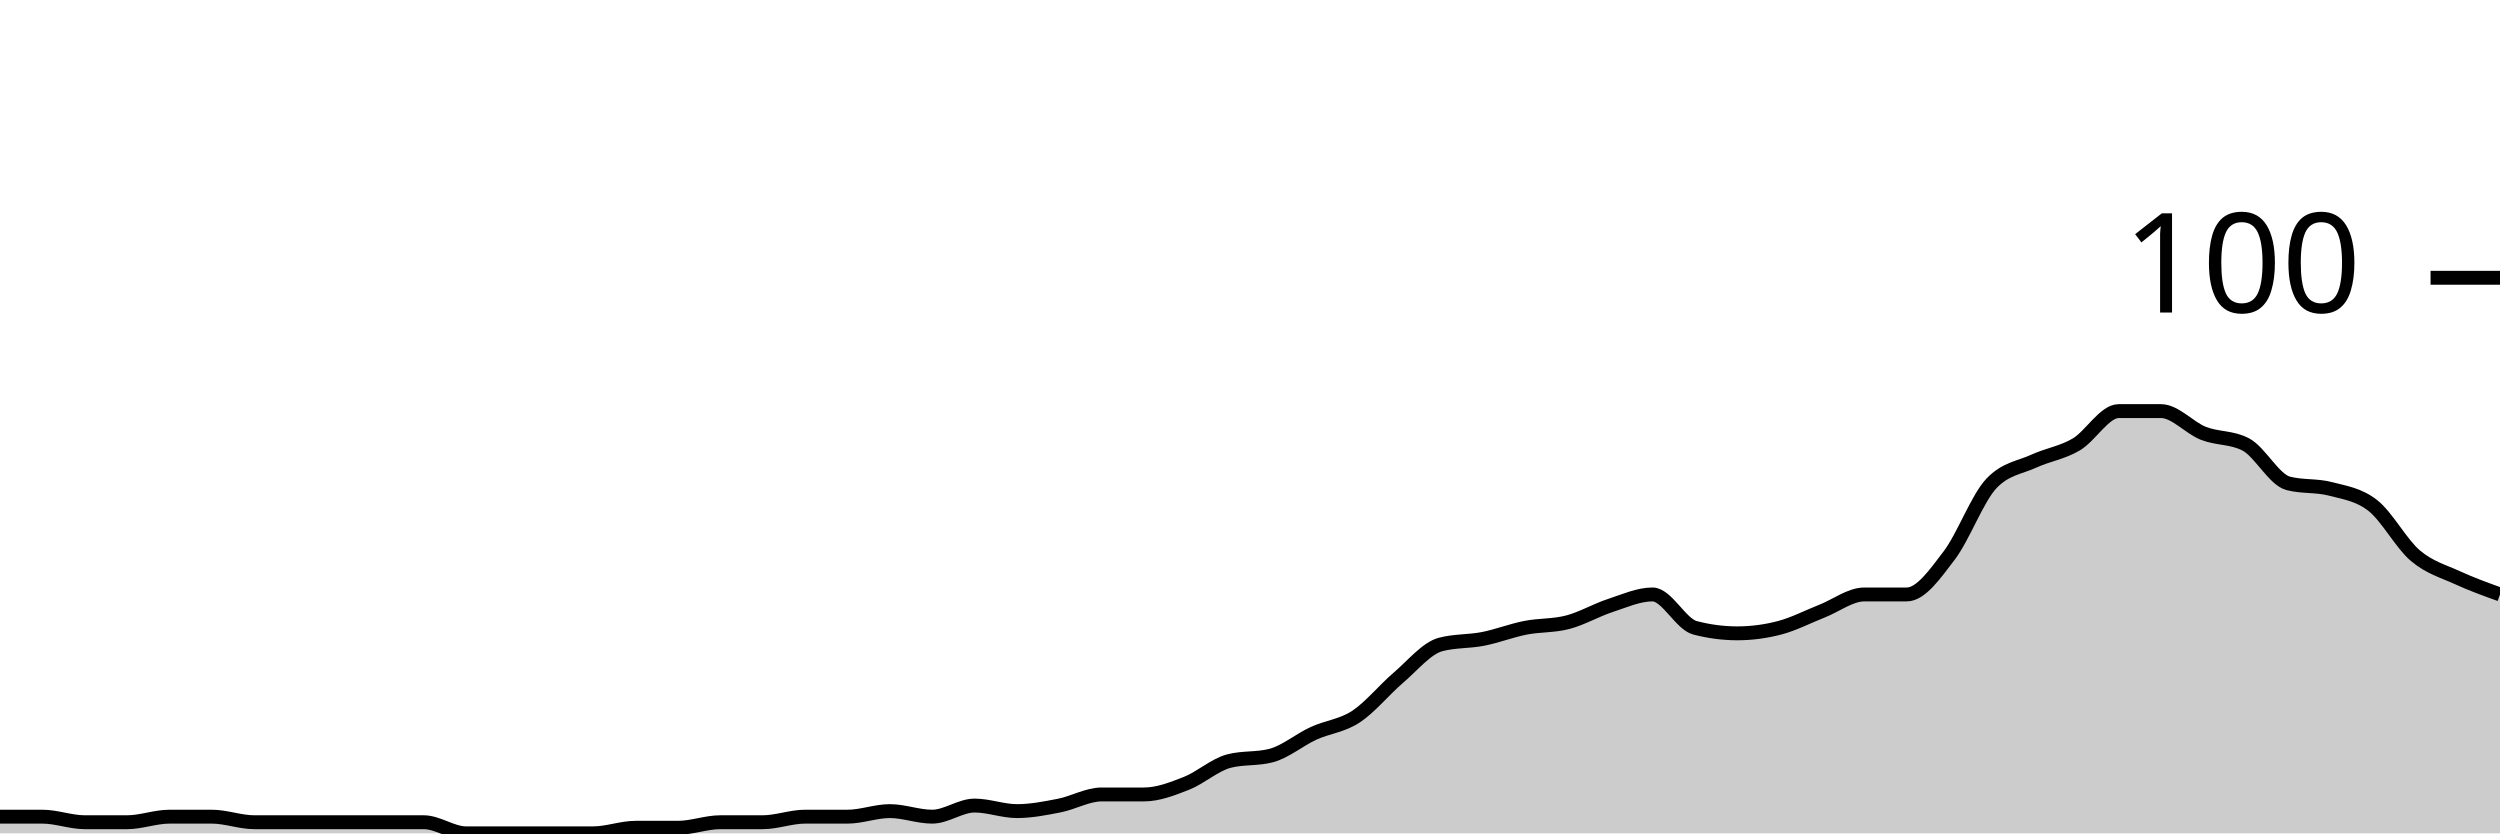
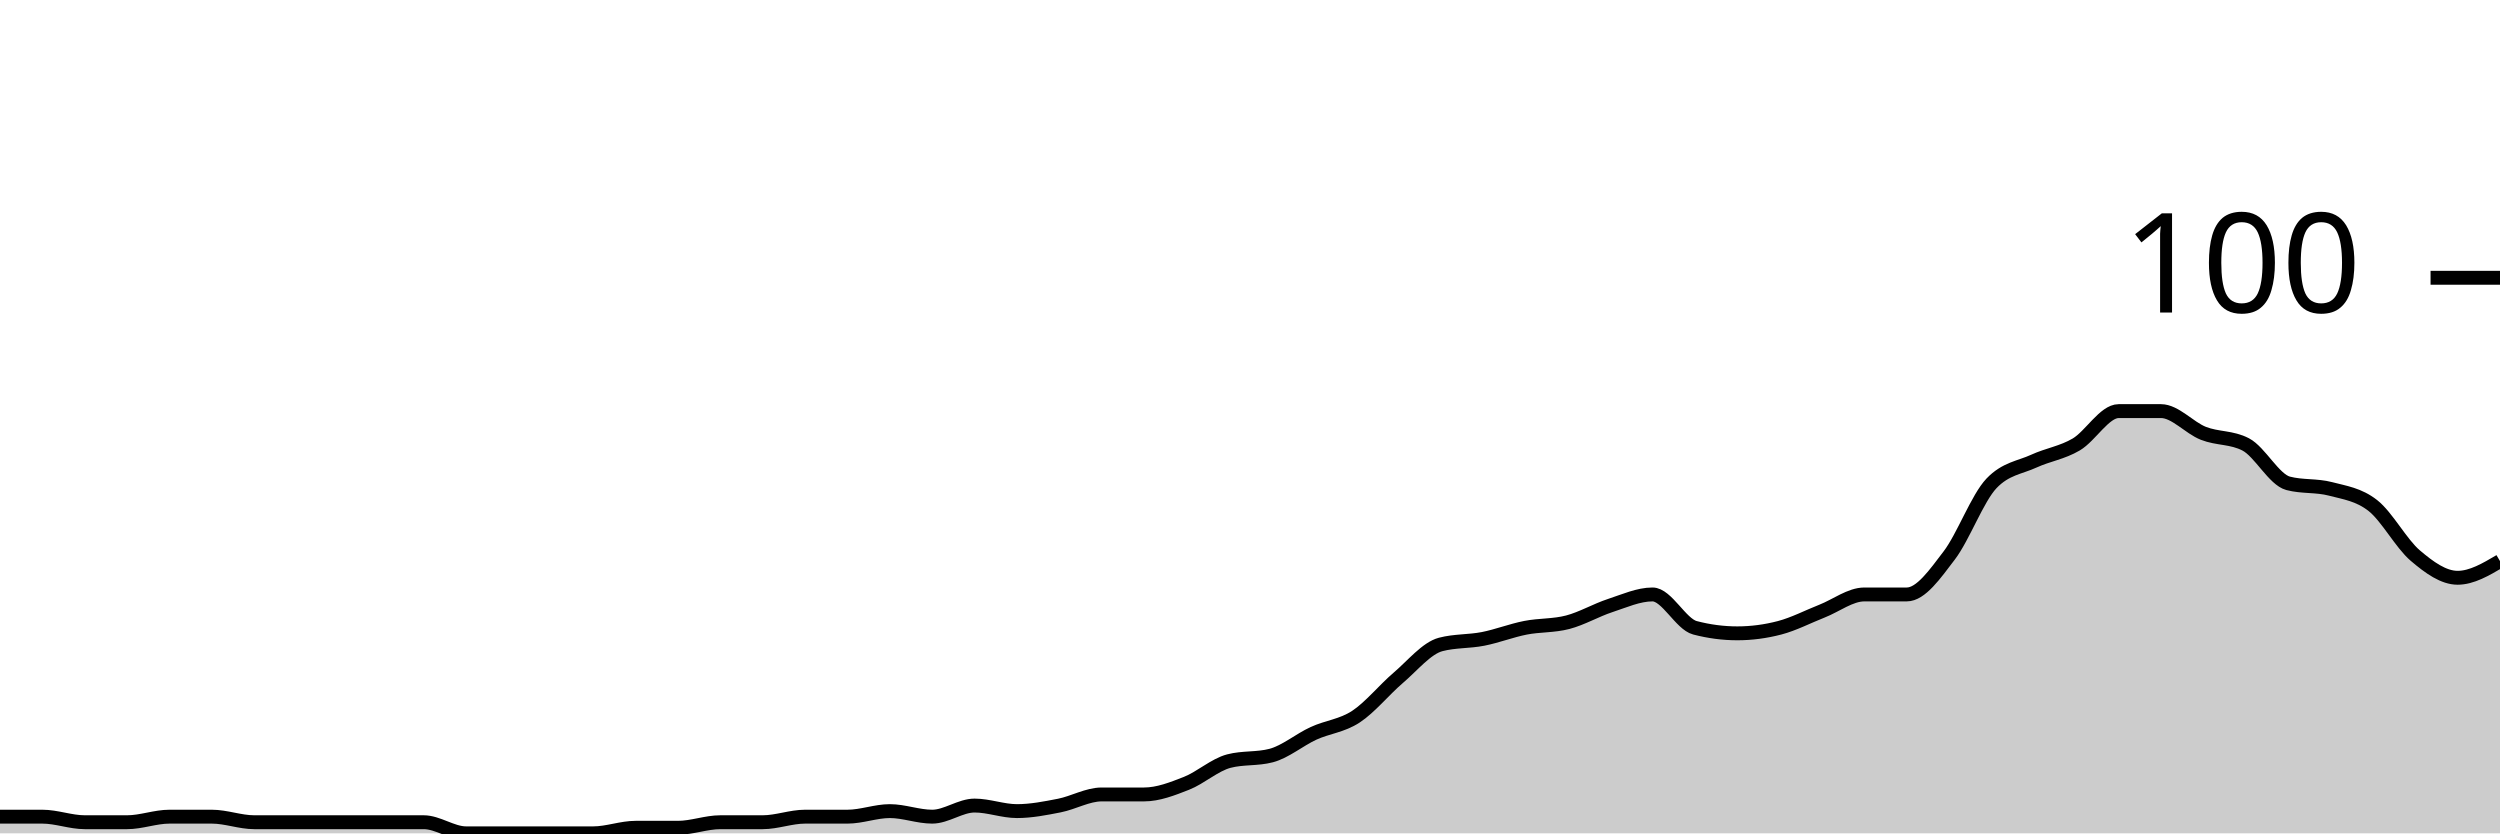
<svg xmlns="http://www.w3.org/2000/svg" viewBox="0 0 180 60">
  <g transform="translate(0,20)">
-     <path class="area" fill="rgba(0, 0, 0, 0.2)" d="M0,38.8C1.017,38.8,2.034,38.8,3.051,38.8C4.068,38.8,5.085,39.2,6.102,39.2C7.119,39.2,8.136,39.2,9.153,39.2C10.169,39.2,11.186,38.8,12.203,38.8C13.22,38.8,14.237,38.8,15.254,38.8C16.271,38.8,17.288,39.2,18.305,39.2C19.322,39.2,20.339,39.2,21.356,39.2C22.373,39.2,23.39,39.2,24.407,39.2C25.424,39.2,26.441,39.2,27.458,39.2C28.475,39.2,29.492,39.2,30.508,39.2C31.525,39.2,32.542,40,33.559,40C34.576,40,35.593,40,36.61,40C37.627,40,38.644,40,39.661,40C40.678,40,41.695,40,42.712,40C43.729,40,44.746,39.6,45.763,39.6C46.78,39.6,47.797,39.6,48.814,39.6C49.831,39.6,50.847,39.2,51.864,39.2C52.881,39.2,53.898,39.2,54.915,39.2C55.932,39.2,56.949,38.8,57.966,38.8C58.983,38.8,60,38.8,61.017,38.8C62.034,38.8,63.051,38.4,64.068,38.4C65.085,38.4,66.102,38.8,67.119,38.8C68.136,38.8,69.153,38,70.169,38C71.186,38,72.203,38.4,73.22,38.4C74.237,38.4,75.254,38.2,76.271,38C77.288,37.8,78.305,37.2,79.322,37.2C80.339,37.2,81.356,37.2,82.373,37.2C83.39,37.2,84.407,36.8,85.424,36.4C86.441,36,87.458,35.067,88.475,34.8C89.492,34.533,90.508,34.667,91.525,34.4C92.542,34.133,93.559,33.267,94.576,32.8C95.593,32.333,96.61,32.267,97.627,31.6C98.644,30.933,99.661,29.667,100.678,28.8C101.695,27.933,102.712,26.667,103.729,26.4C104.746,26.133,105.763,26.2,106.78,26C107.797,25.8,108.814,25.4,109.831,25.2C110.847,25,111.864,25.067,112.881,24.8C113.898,24.533,114.915,23.933,115.932,23.6C116.949,23.267,117.966,22.8,118.983,22.8C120,22.8,121.017,24.933,122.034,25.2C123.051,25.467,124.068,25.6,125.085,25.6C126.102,25.6,127.119,25.467,128.136,25.2C129.153,24.933,130.169,24.4,131.186,24C132.203,23.6,133.22,22.8,134.237,22.8C135.254,22.8,136.271,22.8,137.288,22.8C138.305,22.8,139.322,21.333,140.339,20C141.356,18.667,142.373,15.867,143.39,14.8C144.407,13.733,145.424,13.667,146.441,13.2C147.458,12.733,148.475,12.6,149.492,12C150.508,11.4,151.525,9.6,152.542,9.6C153.559,9.6,154.576,9.6,155.593,9.6C156.61,9.6,157.627,10.8,158.644,11.2C159.661,11.6,160.678,11.467,161.695,12C162.712,12.533,163.729,14.533,164.746,14.8C165.763,15.067,166.78,14.933,167.797,15.2C168.814,15.467,169.831,15.6,170.847,16.4C171.864,17.2,172.881,19.133,173.898,20C174.915,20.867,175.932,21.133,176.949,21.6C177.966,22.067,178.983,22.433,180,22.8L180,40C178.983,40,177.966,40,176.949,40C175.932,40,174.915,40,173.898,40C172.881,40,171.864,40,170.847,40C169.831,40,168.814,40,167.797,40C166.78,40,165.763,40,164.746,40C163.729,40,162.712,40,161.695,40C160.678,40,159.661,40,158.644,40C157.627,40,156.61,40,155.593,40C154.576,40,153.559,40,152.542,40C151.525,40,150.508,40,149.492,40C148.475,40,147.458,40,146.441,40C145.424,40,144.407,40,143.39,40C142.373,40,141.356,40,140.339,40C139.322,40,138.305,40,137.288,40C136.271,40,135.254,40,134.237,40C133.22,40,132.203,40,131.186,40C130.169,40,129.153,40,128.136,40C127.119,40,126.102,40,125.085,40C124.068,40,123.051,40,122.034,40C121.017,40,120,40,118.983,40C117.966,40,116.949,40,115.932,40C114.915,40,113.898,40,112.881,40C111.864,40,110.847,40,109.831,40C108.814,40,107.797,40,106.78,40C105.763,40,104.746,40,103.729,40C102.712,40,101.695,40,100.678,40C99.661,40,98.644,40,97.627,40C96.61,40,95.593,40,94.576,40C93.559,40,92.542,40,91.525,40C90.508,40,89.492,40,88.475,40C87.458,40,86.441,40,85.424,40C84.407,40,83.39,40,82.373,40C81.356,40,80.339,40,79.322,40C78.305,40,77.288,40,76.271,40C75.254,40,74.237,40,73.22,40C72.203,40,71.186,40,70.169,40C69.153,40,68.136,40,67.119,40C66.102,40,65.085,40,64.068,40C63.051,40,62.034,40,61.017,40C60,40,58.983,40,57.966,40C56.949,40,55.932,40,54.915,40C53.898,40,52.881,40,51.864,40C50.847,40,49.831,40,48.814,40C47.797,40,46.78,40,45.763,40C44.746,40,43.729,40,42.712,40C41.695,40,40.678,40,39.661,40C38.644,40,37.627,40,36.61,40C35.593,40,34.576,40,33.559,40C32.542,40,31.525,40,30.508,40C29.492,40,28.475,40,27.458,40C26.441,40,25.424,40,24.407,40C23.39,40,22.373,40,21.356,40C20.339,40,19.322,40,18.305,40C17.288,40,16.271,40,15.254,40C14.237,40,13.22,40,12.203,40C11.186,40,10.169,40,9.153,40C8.136,40,7.119,40,6.102,40C5.085,40,4.068,40,3.051,40C2.034,40,1.017,40,0,40Z" />
-     <path class="line" stroke="black" fill="none" d="M0,38.8C1.017,38.8,2.034,38.8,3.051,38.8C4.068,38.8,5.085,39.2,6.102,39.2C7.119,39.2,8.136,39.2,9.153,39.2C10.169,39.2,11.186,38.8,12.203,38.8C13.22,38.8,14.237,38.8,15.254,38.8C16.271,38.8,17.288,39.2,18.305,39.2C19.322,39.2,20.339,39.2,21.356,39.2C22.373,39.2,23.39,39.2,24.407,39.2C25.424,39.2,26.441,39.2,27.458,39.2C28.475,39.2,29.492,39.2,30.508,39.2C31.525,39.2,32.542,40,33.559,40C34.576,40,35.593,40,36.61,40C37.627,40,38.644,40,39.661,40C40.678,40,41.695,40,42.712,40C43.729,40,44.746,39.6,45.763,39.6C46.78,39.6,47.797,39.6,48.814,39.6C49.831,39.6,50.847,39.2,51.864,39.2C52.881,39.2,53.898,39.2,54.915,39.2C55.932,39.2,56.949,38.8,57.966,38.8C58.983,38.8,60,38.8,61.017,38.8C62.034,38.8,63.051,38.4,64.068,38.4C65.085,38.4,66.102,38.8,67.119,38.8C68.136,38.8,69.153,38,70.169,38C71.186,38,72.203,38.4,73.22,38.4C74.237,38.4,75.254,38.2,76.271,38C77.288,37.8,78.305,37.2,79.322,37.2C80.339,37.2,81.356,37.2,82.373,37.2C83.39,37.2,84.407,36.8,85.424,36.4C86.441,36,87.458,35.067,88.475,34.8C89.492,34.533,90.508,34.667,91.525,34.4C92.542,34.133,93.559,33.267,94.576,32.8C95.593,32.333,96.61,32.267,97.627,31.6C98.644,30.933,99.661,29.667,100.678,28.8C101.695,27.933,102.712,26.667,103.729,26.4C104.746,26.133,105.763,26.2,106.78,26C107.797,25.8,108.814,25.4,109.831,25.2C110.847,25,111.864,25.067,112.881,24.8C113.898,24.533,114.915,23.933,115.932,23.6C116.949,23.267,117.966,22.8,118.983,22.8C120,22.8,121.017,24.933,122.034,25.2C123.051,25.467,124.068,25.6,125.085,25.6C126.102,25.6,127.119,25.467,128.136,25.2C129.153,24.933,130.169,24.4,131.186,24C132.203,23.6,133.22,22.8,134.237,22.8C135.254,22.8,136.271,22.8,137.288,22.8C138.305,22.8,139.322,21.333,140.339,20C141.356,18.667,142.373,15.867,143.39,14.8C144.407,13.733,145.424,13.667,146.441,13.2C147.458,12.733,148.475,12.6,149.492,12C150.508,11.4,151.525,9.6,152.542,9.6C153.559,9.6,154.576,9.6,155.593,9.6C156.61,9.6,157.627,10.8,158.644,11.2C159.661,11.6,160.678,11.467,161.695,12C162.712,12.533,163.729,14.533,164.746,14.8C165.763,15.067,166.78,14.933,167.797,15.2C168.814,15.467,169.831,15.6,170.847,16.4C171.864,17.2,172.881,19.133,173.898,20C174.915,20.867,175.932,21.133,176.949,21.6C177.966,22.067,178.983,22.433,180,22.8" />
+     <path class="area" fill="rgba(0, 0, 0, 0.2)" d="M0,38.8C1.017,38.8,2.034,38.8,3.051,38.8C4.068,38.8,5.085,39.2,6.102,39.2C7.119,39.2,8.136,39.2,9.153,39.2C10.169,39.2,11.186,38.8,12.203,38.8C13.22,38.8,14.237,38.8,15.254,38.8C16.271,38.8,17.288,39.2,18.305,39.2C19.322,39.2,20.339,39.2,21.356,39.2C22.373,39.2,23.39,39.2,24.407,39.2C25.424,39.2,26.441,39.2,27.458,39.2C28.475,39.2,29.492,39.2,30.508,39.2C31.525,39.2,32.542,40,33.559,40C34.576,40,35.593,40,36.61,40C37.627,40,38.644,40,39.661,40C40.678,40,41.695,40,42.712,40C43.729,40,44.746,39.6,45.763,39.6C46.78,39.6,47.797,39.6,48.814,39.6C49.831,39.6,50.847,39.2,51.864,39.2C52.881,39.2,53.898,39.2,54.915,39.2C55.932,39.2,56.949,38.8,57.966,38.8C58.983,38.8,60,38.8,61.017,38.8C62.034,38.8,63.051,38.4,64.068,38.4C65.085,38.4,66.102,38.8,67.119,38.8C68.136,38.8,69.153,38,70.169,38C71.186,38,72.203,38.4,73.22,38.4C74.237,38.4,75.254,38.2,76.271,38C77.288,37.8,78.305,37.2,79.322,37.2C80.339,37.2,81.356,37.2,82.373,37.2C83.39,37.2,84.407,36.8,85.424,36.4C86.441,36,87.458,35.067,88.475,34.8C89.492,34.533,90.508,34.667,91.525,34.4C92.542,34.133,93.559,33.267,94.576,32.8C95.593,32.333,96.61,32.267,97.627,31.6C98.644,30.933,99.661,29.667,100.678,28.8C101.695,27.933,102.712,26.667,103.729,26.4C104.746,26.133,105.763,26.2,106.78,26C107.797,25.8,108.814,25.4,109.831,25.2C110.847,25,111.864,25.067,112.881,24.8C113.898,24.533,114.915,23.933,115.932,23.6C116.949,23.267,117.966,22.8,118.983,22.8C120,22.8,121.017,24.933,122.034,25.2C123.051,25.467,124.068,25.6,125.085,25.6C126.102,25.6,127.119,25.467,128.136,25.2C129.153,24.933,130.169,24.4,131.186,24C132.203,23.6,133.22,22.8,134.237,22.8C135.254,22.8,136.271,22.8,137.288,22.8C138.305,22.8,139.322,21.333,140.339,20C141.356,18.667,142.373,15.867,143.39,14.8C144.407,13.733,145.424,13.667,146.441,13.2C147.458,12.733,148.475,12.6,149.492,12C150.508,11.4,151.525,9.6,152.542,9.6C153.559,9.6,154.576,9.6,155.593,9.6C156.61,9.6,157.627,10.8,158.644,11.2C159.661,11.6,160.678,11.467,161.695,12C162.712,12.533,163.729,14.533,164.746,14.8C165.763,15.067,166.78,14.933,167.797,15.2C168.814,15.467,169.831,15.6,170.847,16.4C171.864,17.2,172.881,19.133,173.898,20C174.915,20.867,175.932,21.6,176.949,21.6C177.966,21.6,178.983,21,180,20.4L180,40C178.983,40,177.966,40,176.949,40C175.932,40,174.915,40,173.898,40C172.881,40,171.864,40,170.847,40C169.831,40,168.814,40,167.797,40C166.78,40,165.763,40,164.746,40C163.729,40,162.712,40,161.695,40C160.678,40,159.661,40,158.644,40C157.627,40,156.61,40,155.593,40C154.576,40,153.559,40,152.542,40C151.525,40,150.508,40,149.492,40C148.475,40,147.458,40,146.441,40C145.424,40,144.407,40,143.39,40C142.373,40,141.356,40,140.339,40C139.322,40,138.305,40,137.288,40C136.271,40,135.254,40,134.237,40C133.22,40,132.203,40,131.186,40C130.169,40,129.153,40,128.136,40C127.119,40,126.102,40,125.085,40C124.068,40,123.051,40,122.034,40C121.017,40,120,40,118.983,40C117.966,40,116.949,40,115.932,40C114.915,40,113.898,40,112.881,40C111.864,40,110.847,40,109.831,40C108.814,40,107.797,40,106.78,40C105.763,40,104.746,40,103.729,40C102.712,40,101.695,40,100.678,40C99.661,40,98.644,40,97.627,40C96.61,40,95.593,40,94.576,40C93.559,40,92.542,40,91.525,40C90.508,40,89.492,40,88.475,40C87.458,40,86.441,40,85.424,40C84.407,40,83.39,40,82.373,40C81.356,40,80.339,40,79.322,40C78.305,40,77.288,40,76.271,40C75.254,40,74.237,40,73.22,40C72.203,40,71.186,40,70.169,40C69.153,40,68.136,40,67.119,40C66.102,40,65.085,40,64.068,40C63.051,40,62.034,40,61.017,40C60,40,58.983,40,57.966,40C56.949,40,55.932,40,54.915,40C53.898,40,52.881,40,51.864,40C50.847,40,49.831,40,48.814,40C47.797,40,46.78,40,45.763,40C44.746,40,43.729,40,42.712,40C41.695,40,40.678,40,39.661,40C38.644,40,37.627,40,36.61,40C35.593,40,34.576,40,33.559,40C32.542,40,31.525,40,30.508,40C29.492,40,28.475,40,27.458,40C26.441,40,25.424,40,24.407,40C23.39,40,22.373,40,21.356,40C20.339,40,19.322,40,18.305,40C17.288,40,16.271,40,15.254,40C14.237,40,13.22,40,12.203,40C11.186,40,10.169,40,9.153,40C8.136,40,7.119,40,6.102,40C5.085,40,4.068,40,3.051,40C2.034,40,1.017,40,0,40Z" />
+     <path class="line" stroke="black" fill="none" d="M0,38.8C1.017,38.8,2.034,38.8,3.051,38.8C4.068,38.8,5.085,39.2,6.102,39.2C7.119,39.2,8.136,39.2,9.153,39.2C10.169,39.2,11.186,38.8,12.203,38.8C13.22,38.8,14.237,38.8,15.254,38.8C16.271,38.8,17.288,39.2,18.305,39.2C19.322,39.2,20.339,39.2,21.356,39.2C22.373,39.2,23.39,39.2,24.407,39.2C25.424,39.2,26.441,39.2,27.458,39.2C28.475,39.2,29.492,39.2,30.508,39.2C31.525,39.2,32.542,40,33.559,40C34.576,40,35.593,40,36.61,40C37.627,40,38.644,40,39.661,40C40.678,40,41.695,40,42.712,40C43.729,40,44.746,39.6,45.763,39.6C46.78,39.6,47.797,39.6,48.814,39.6C49.831,39.6,50.847,39.2,51.864,39.2C52.881,39.2,53.898,39.2,54.915,39.2C55.932,39.2,56.949,38.8,57.966,38.8C58.983,38.8,60,38.8,61.017,38.8C62.034,38.8,63.051,38.4,64.068,38.4C65.085,38.4,66.102,38.8,67.119,38.8C68.136,38.8,69.153,38,70.169,38C71.186,38,72.203,38.4,73.22,38.4C74.237,38.4,75.254,38.2,76.271,38C77.288,37.8,78.305,37.2,79.322,37.2C80.339,37.2,81.356,37.2,82.373,37.2C83.39,37.2,84.407,36.8,85.424,36.4C86.441,36,87.458,35.067,88.475,34.8C89.492,34.533,90.508,34.667,91.525,34.4C92.542,34.133,93.559,33.267,94.576,32.8C95.593,32.333,96.61,32.267,97.627,31.6C98.644,30.933,99.661,29.667,100.678,28.8C101.695,27.933,102.712,26.667,103.729,26.4C104.746,26.133,105.763,26.2,106.78,26C107.797,25.8,108.814,25.4,109.831,25.2C110.847,25,111.864,25.067,112.881,24.8C113.898,24.533,114.915,23.933,115.932,23.6C116.949,23.267,117.966,22.8,118.983,22.8C120,22.8,121.017,24.933,122.034,25.2C123.051,25.467,124.068,25.6,125.085,25.6C126.102,25.6,127.119,25.467,128.136,25.2C129.153,24.933,130.169,24.4,131.186,24C132.203,23.6,133.22,22.8,134.237,22.8C135.254,22.8,136.271,22.8,137.288,22.8C138.305,22.8,139.322,21.333,140.339,20C141.356,18.667,142.373,15.867,143.39,14.8C144.407,13.733,145.424,13.667,146.441,13.2C147.458,12.733,148.475,12.6,149.492,12C150.508,11.4,151.525,9.6,152.542,9.6C153.559,9.6,154.576,9.6,155.593,9.6C156.61,9.6,157.627,10.8,158.644,11.2C159.661,11.6,160.678,11.467,161.695,12C162.712,12.533,163.729,14.533,164.746,14.8C165.763,15.067,166.78,14.933,167.797,15.2C168.814,15.467,169.831,15.6,170.847,16.4C171.864,17.2,172.881,19.133,173.898,20C174.915,20.867,175.932,21.6,176.949,21.6C177.966,21.6,178.983,21,180,20.4" />
    <path class="axis-ceiling" stroke-width="1" stroke="black" fill="none" d="M175,0L180,0" />
    <text class="axis-ceiling-label" font-family="sans-serif" text-anchor="end" font-size="10px" x="170" y="2.5">100</text>
  </g>
</svg>
